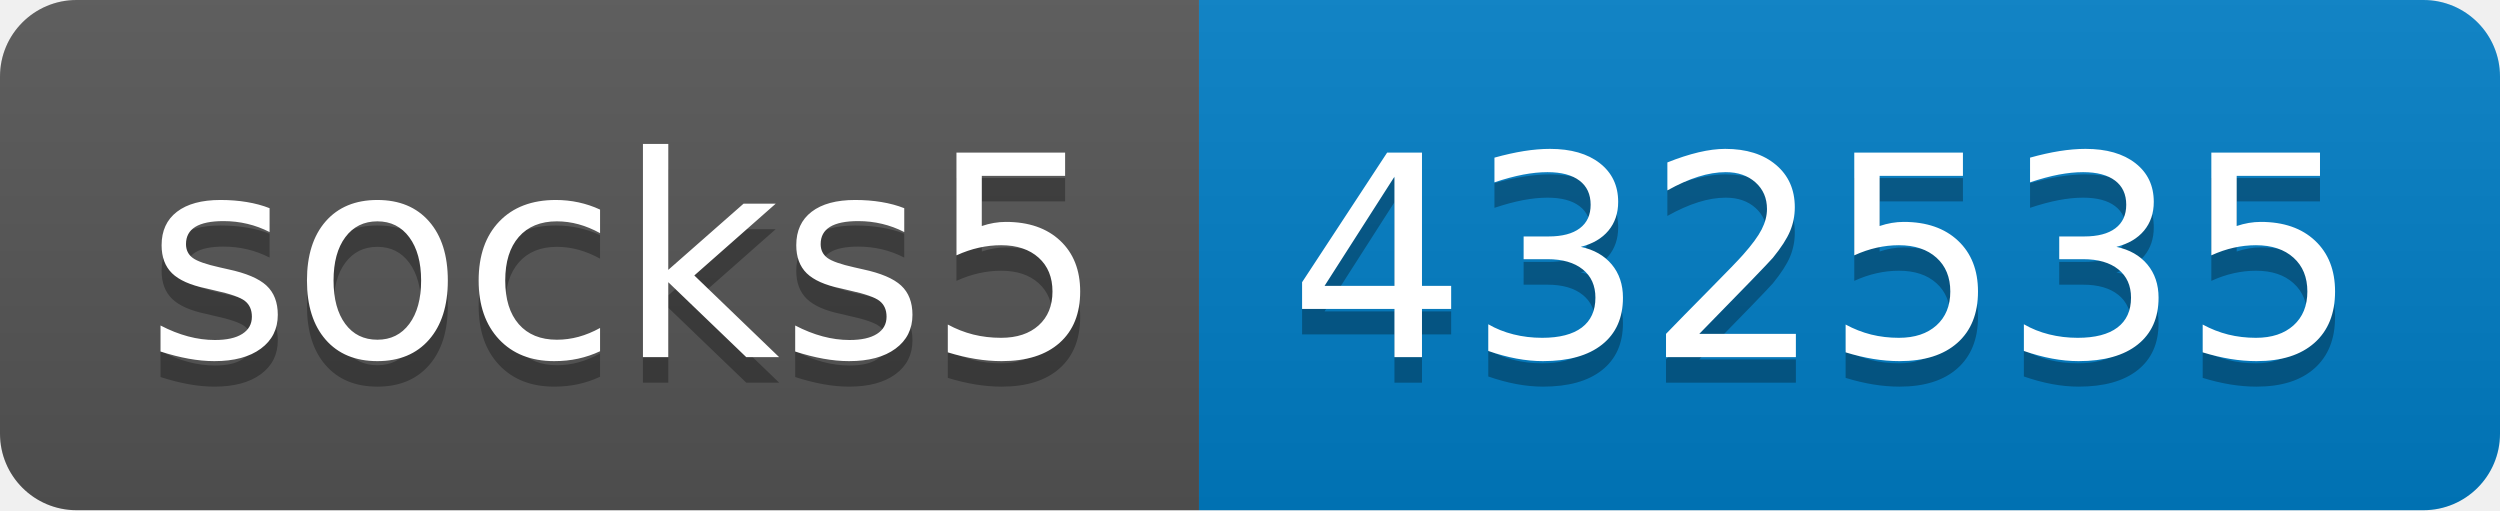
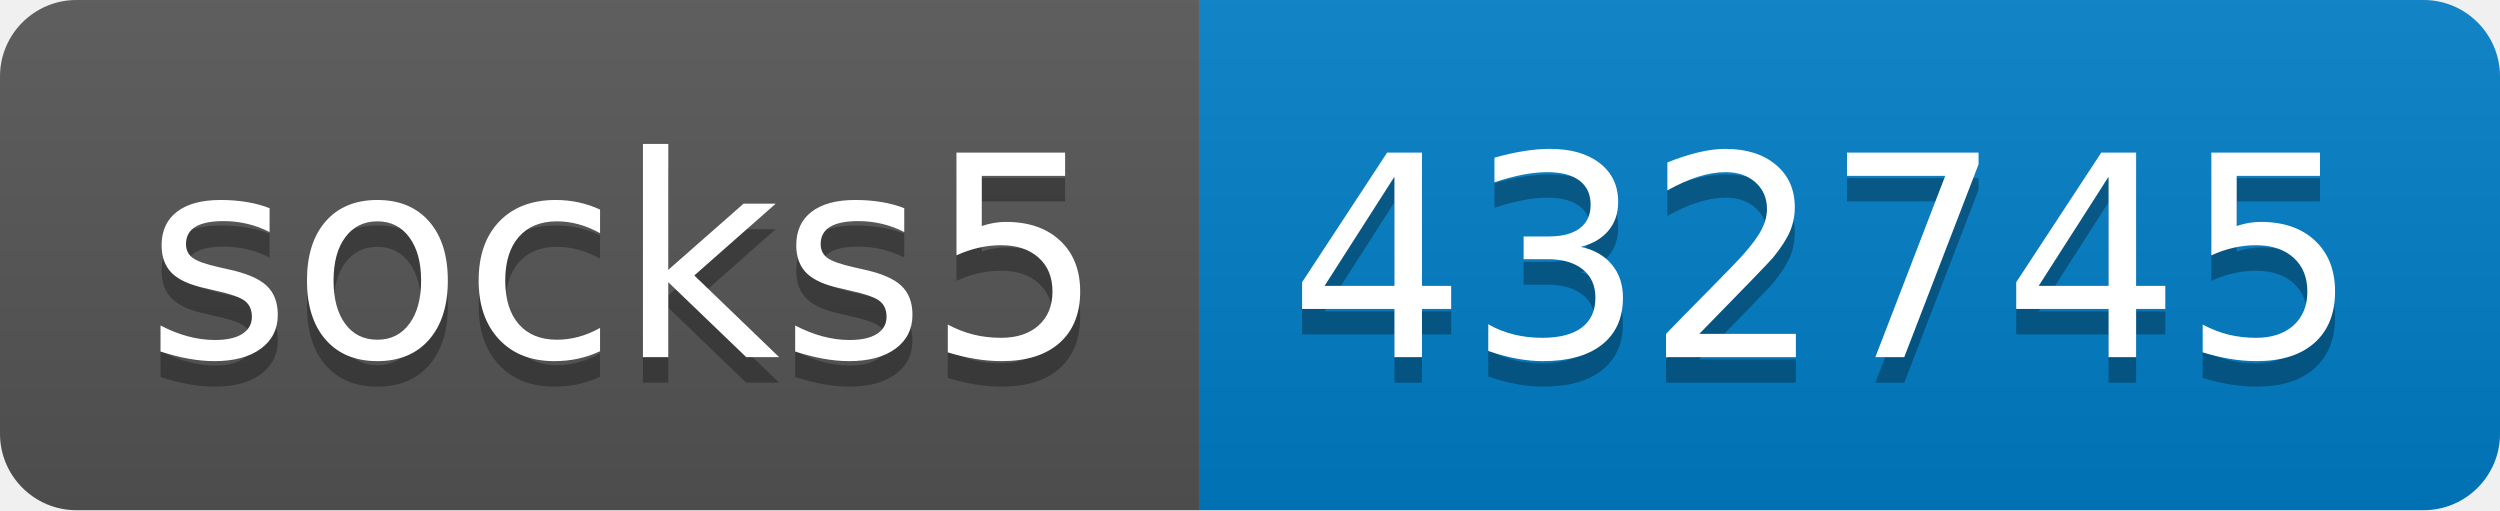
- <svg xmlns="http://www.w3.org/2000/svg" width="98" height="20" role="img" aria-label="socks5: 432535">
+ <svg xmlns="http://www.w3.org/2000/svg" width="98" height="20" role="img" aria-label="socks5: 432745">
  <linearGradient id="s" x2="0" y2="100%">
    <stop offset="0" stop-color="#bbb" stop-opacity=".1" />
    <stop offset="1" stop-opacity=".1" />
  </linearGradient>
  <clipPath id="r">
    <rect width="98" height="20" rx="3" fill="#fff" />
  </clipPath>
  <g clip-path="url(#r)">
    <rect width="47" height="20" fill="#555" />
    <rect x="47" width="51" height="20" fill="#007ec6" />
    <rect width="98" height="20" fill="url(#s)" />
  </g>
  <g fill="#fff" text-anchor="middle" font-family="Verdana,Geneva,DejaVu Sans,sans-serif" text-rendering="geometricPrecision" font-size="110">
    <text aria-hidden="true" x="245" y="150" fill="#010101" fill-opacity=".3" transform="scale(.1)" textLength="370">socks5</text>
    <text x="245" y="140" transform="scale(.1)" fill="#fff" textLength="370">socks5</text>
-     <text aria-hidden="true" x="715" y="150" fill="#010101" fill-opacity=".3" transform="scale(.1)" textLength="410">432535</text>
-     <text x="715" y="140" transform="scale(.1)" fill="#fff" textLength="410">432535</text>
+     <text aria-hidden="true" x="715" y="150" fill="#010101" fill-opacity=".3" transform="scale(.1)" textLength="410">432745</text>
+     <text x="715" y="140" transform="scale(.1)" fill="#fff" textLength="410">432745</text>
  </g>
</svg>
